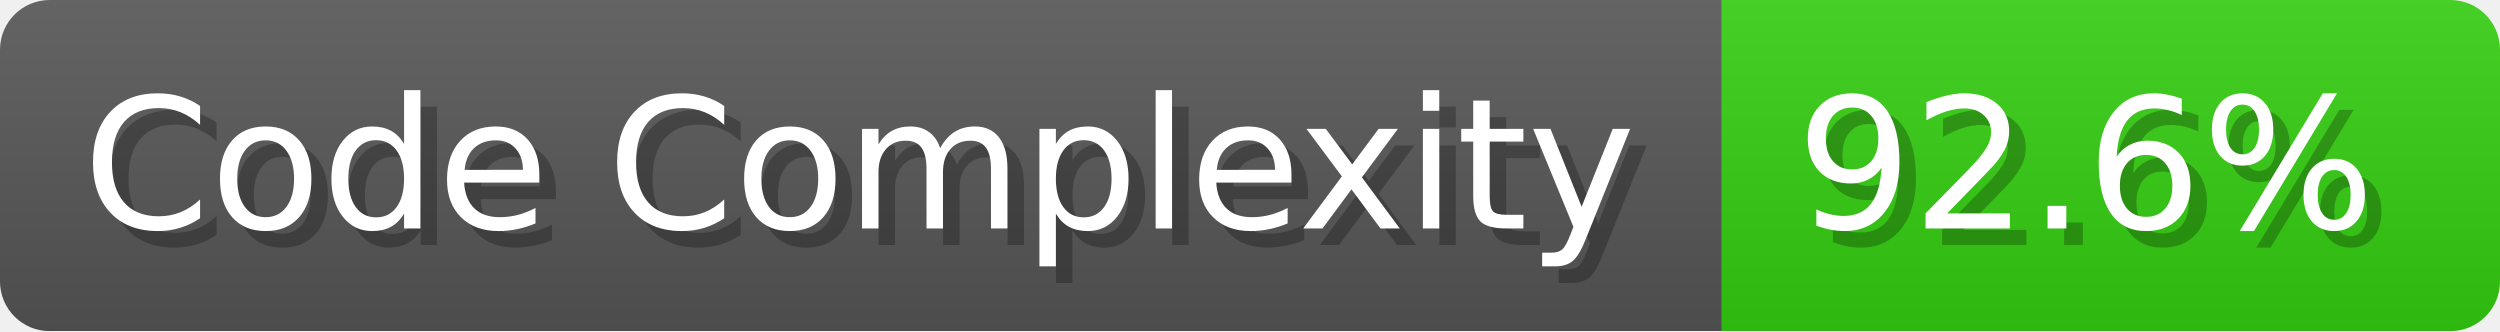
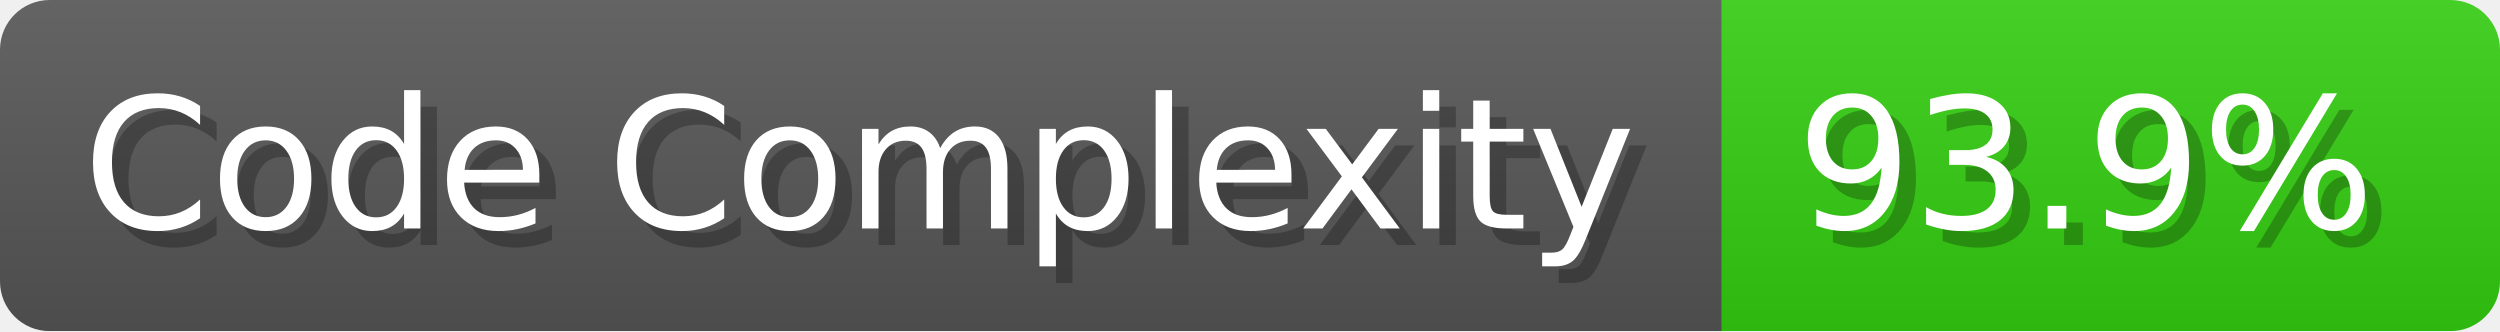
- <svg xmlns="http://www.w3.org/2000/svg" width="151" height="20" viewBox="0 0 1510 200" role="img" aria-label="Code Complexity: 92.6%">
+ <svg xmlns="http://www.w3.org/2000/svg" width="151" height="20" viewBox="0 0 1510 200" role="img" aria-label="Code Complexity: 93.9%">
  <linearGradient id="a" x2="0" y2="100%">
    <stop offset="0" stop-opacity=".1" stop-color="#EEE" />
    <stop offset="1" stop-opacity=".1" />
  </linearGradient>
  <mask id="m">
    <rect width="1510" height="200" rx="30" fill="#FFF" />
  </mask>
  <g mask="url(#m)">
    <rect width="1040" height="200" fill="#555" />
    <rect width="470" height="200" fill="#3C1" x="1040" />
    <rect width="1510" height="200" fill="url(#a)" />
  </g>
  <g aria-hidden="true" fill="#fff" text-anchor="start" font-family="Verdana,DejaVu Sans,sans-serif" font-size="110">
    <text x="60" y="148" textLength="940" fill="#000" opacity="0.25">Code Complexity</text>
    <text x="50" y="138" textLength="940">Code Complexity</text>
-     <text x="1095" y="148" textLength="370" fill="#000" opacity="0.25">92.6%</text>
-     <text x="1085" y="138" textLength="370">92.6%</text>
+     <text x="1095" y="148" textLength="370" fill="#000" opacity="0.25">93.9%</text>
+     <text x="1085" y="138" textLength="370">93.9%</text>
  </g>
</svg>
